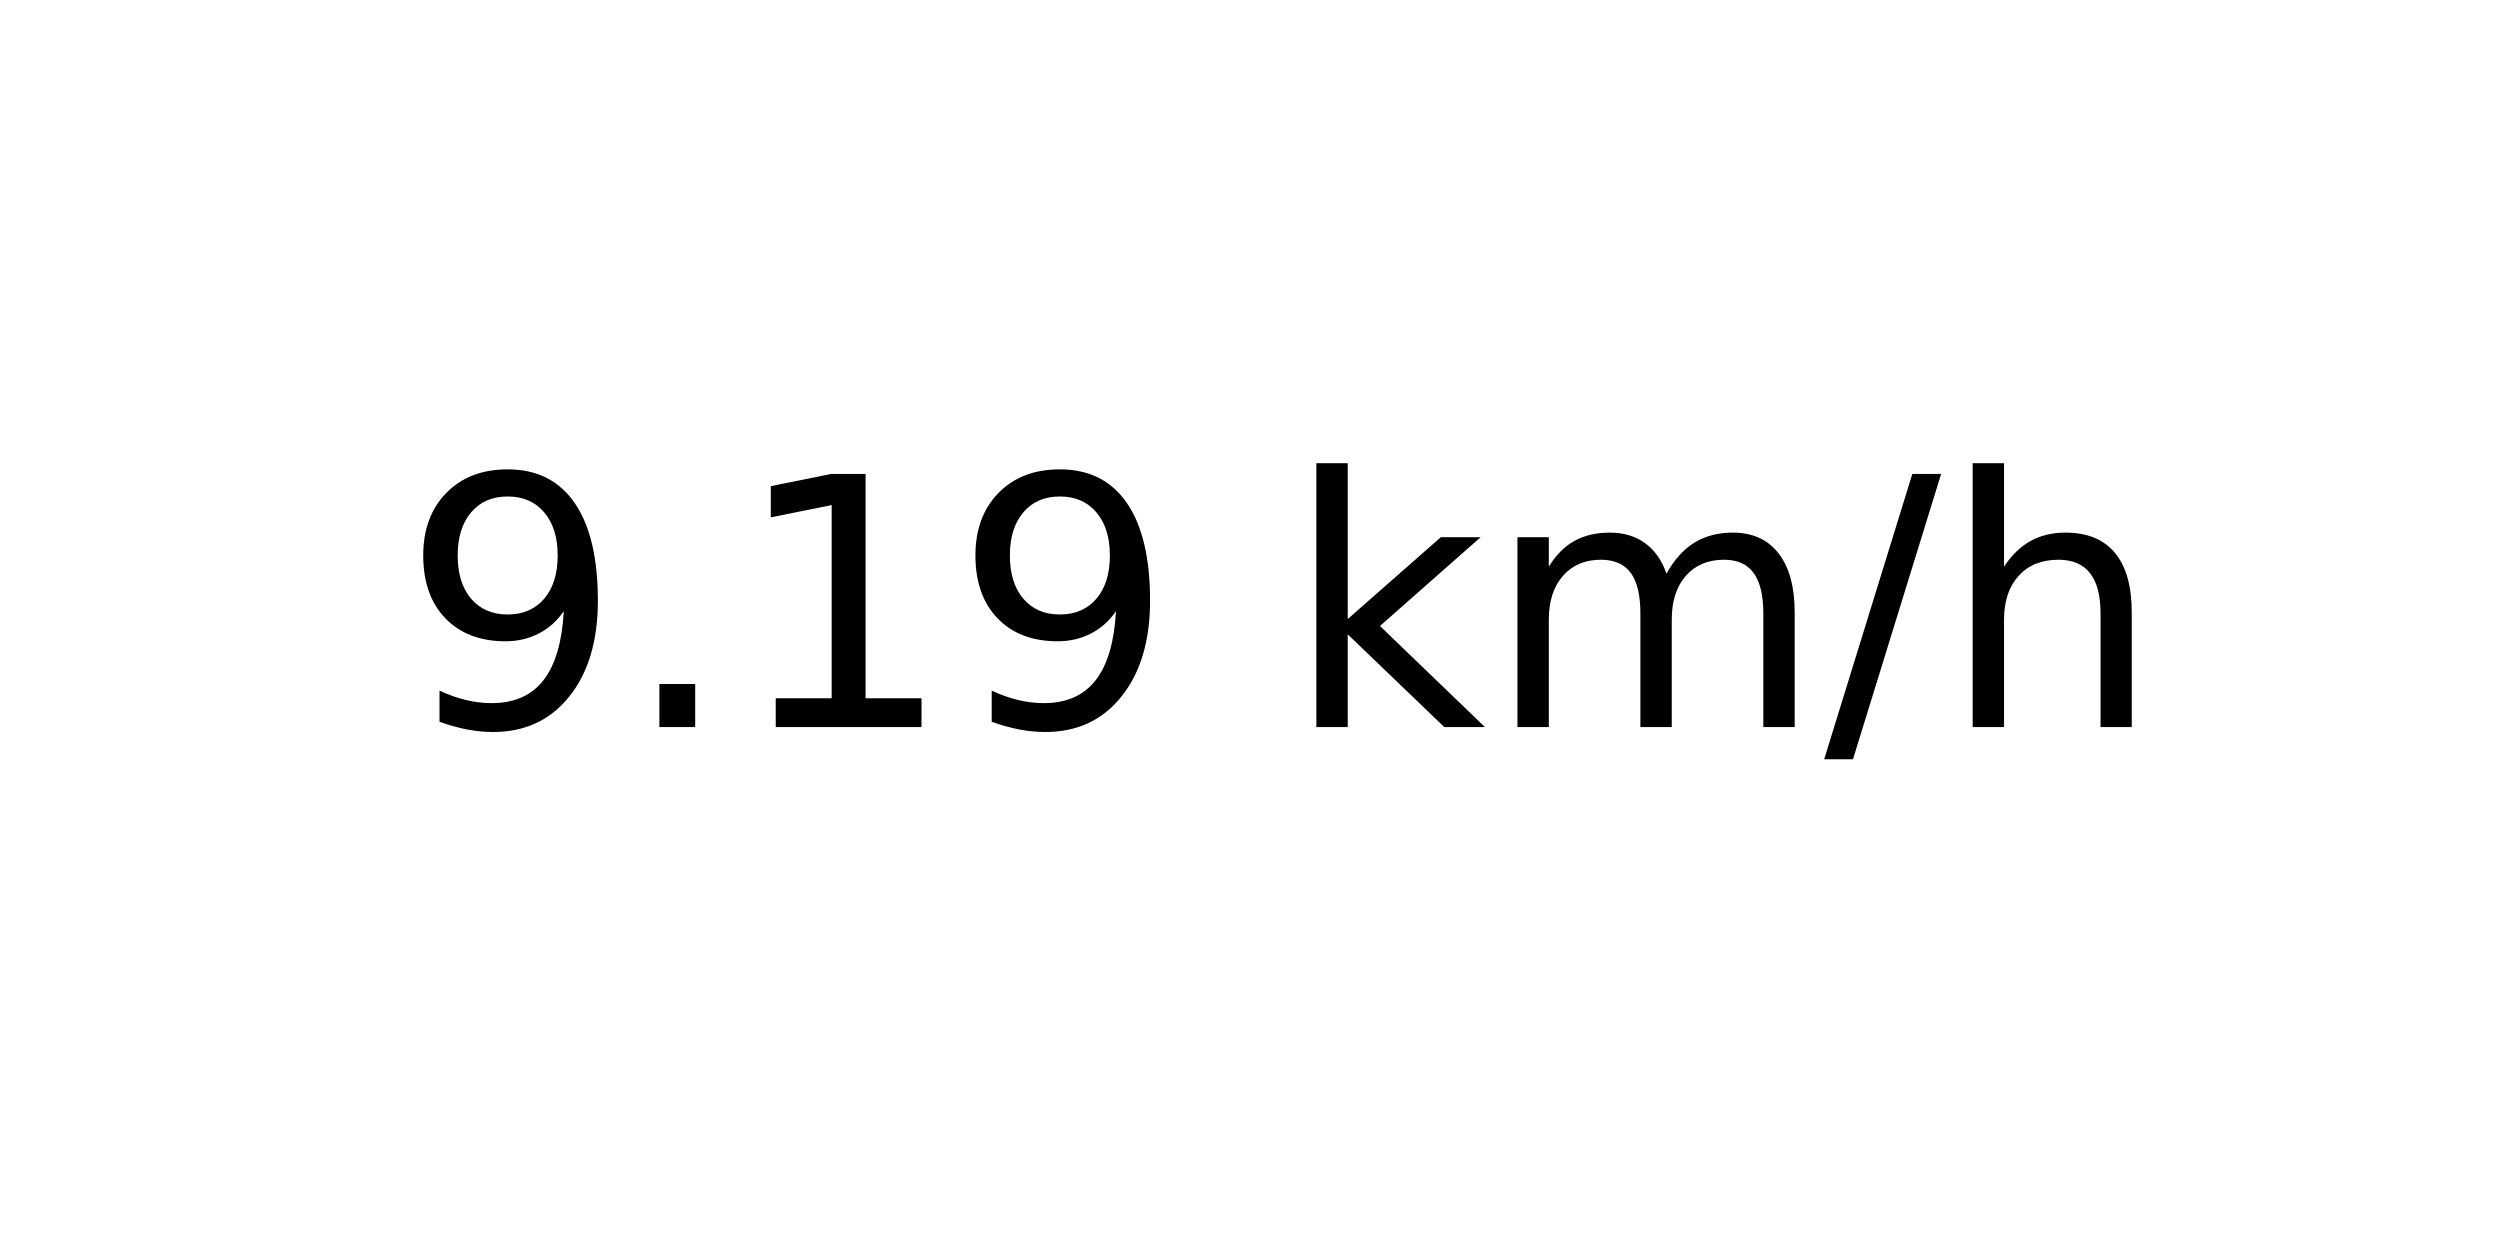
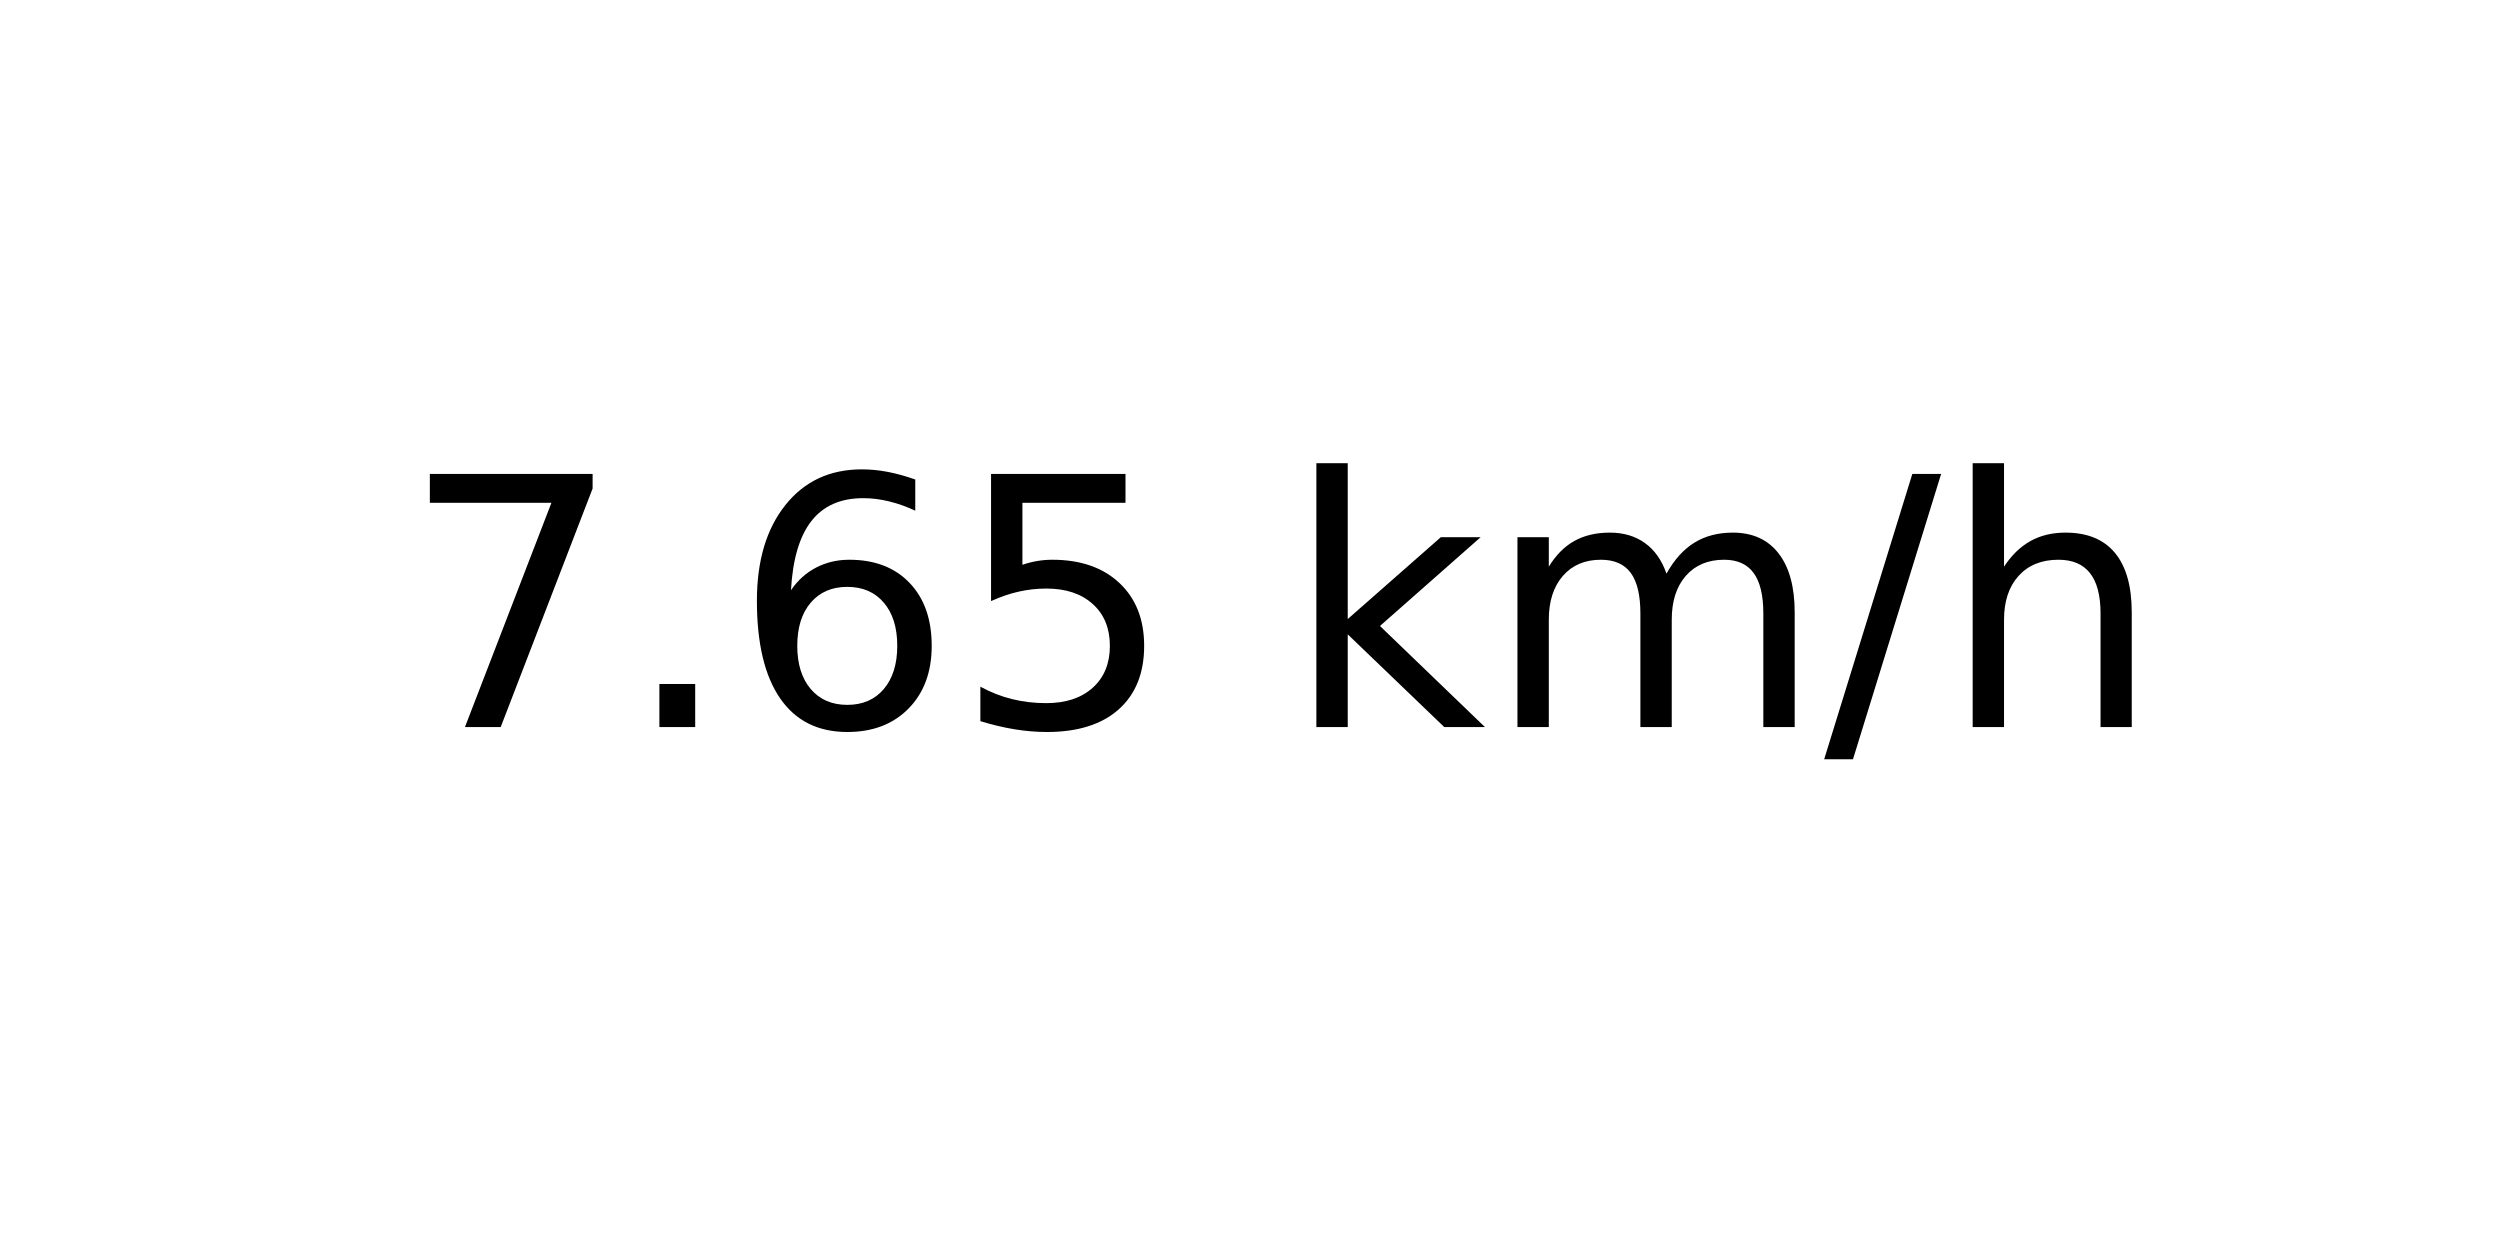
<svg xmlns="http://www.w3.org/2000/svg" xmlns:xlink="http://www.w3.org/1999/xlink" width="72pt" height="36pt" viewBox="0 0 72 36" version="1.1">
  <defs>
    <style type="text/css">*{stroke-linejoin: round; stroke-linecap: butt}</style>
  </defs>
  <g id="figure_1">
    <g id="axes_1">
      <g id="text_1">
        <g transform="translate(11.55937 20.93937) scale(0.1 -0.1)">
          <defs>
-             <path id="DejaVuSans-39" d="M 703 97  L 703 672  Q 941 559 1184 500  Q 1428 441 1663 441  Q 2288 441 2617 861  Q 2947 1281 2994 2138  Q 2813 1869 2534 1725  Q 2256 1581 1919 1581  Q 1219 1581 811 2004  Q 403 2428 403 3163  Q 403 3881 828 4315  Q 1253 4750 1959 4750  Q 2769 4750 3195 4129  Q 3622 3509 3622 2328  Q 3622 1225 3098 567  Q 2575 -91 1691 -91  Q 1453 -91 1209 -44  Q 966 3 703 97  z M 1959 2075  Q 2384 2075 2632 2365  Q 2881 2656 2881 3163  Q 2881 3666 2632 3958  Q 2384 4250 1959 4250  Q 1534 4250 1286 3958  Q 1038 3666 1038 3163  Q 1038 2656 1286 2365  Q 1534 2075 1959 2075  z " transform="scale(0.015625)" />
+             <path id="DejaVuSans-37" d="M 525 4666  L 3525 4666  L 3525 4397  L 1831 0  L 1172 0  L 2766 4134  L 525 4134  L 525 4666  z " transform="scale(0.015625)" />
            <path id="DejaVuSans-2e" d="M 684 794  L 1344 794  L 1344 0  L 684 0  L 684 794  z " transform="scale(0.015625)" />
-             <path id="DejaVuSans-31" d="M 794 531  L 1825 531  L 1825 4091  L 703 3866  L 703 4441  L 1819 4666  L 2450 4666  L 2450 531  L 3481 531  L 3481 0  L 794 0  L 794 531  z " transform="scale(0.015625)" />
+             <path id="DejaVuSans-36" d="M 2113 2584  Q 1688 2584 1439 2293  Q 1191 2003 1191 1497  Q 1191 994 1439 701  Q 1688 409 2113 409  Q 2538 409 2786 701  Q 3034 994 3034 1497  Q 3034 2003 2786 2293  Q 2538 2584 2113 2584  z M 3366 4563  L 3366 3988  Q 3128 4100 2886 4159  Q 2644 4219 2406 4219  Q 1781 4219 1451 3797  Q 1122 3375 1075 2522  Q 1259 2794 1537 2939  Q 1816 3084 2150 3084  Q 2853 3084 3261 2657  Q 3669 2231 3669 1497  Q 3669 778 3244 343  Q 2819 -91 2113 -91  Q 1303 -91 875 529  Q 447 1150 447 2328  Q 447 3434 972 4092  Q 1497 4750 2381 4750  Q 2619 4750 2861 4703  Q 3103 4656 3366 4563  z " transform="scale(0.015625)" />
+             <path id="DejaVuSans-35" d="M 691 4666  L 3169 4666  L 3169 4134  L 1269 4134  L 1269 2991  Q 1406 3038 1543 3061  Q 1681 3084 1819 3084  Q 2600 3084 3056 2656  Q 3513 2228 3513 1497  Q 3513 744 3044 326  Q 2575 -91 1722 -91  Q 1428 -91 1123 -41  Q 819 9 494 109  L 494 744  Q 775 591 1075 516  Q 1375 441 1709 441  Q 2250 441 2565 725  Q 2881 1009 2881 1497  Q 2881 1984 2565 2268  Q 2250 2553 1709 2553  Q 1456 2553 1204 2497  Q 953 2441 691 2322  L 691 4666  z " transform="scale(0.015625)" />
            <path id="DejaVuSans-20" transform="scale(0.015625)" />
            <path id="DejaVuSans-6b" d="M 581 4863  L 1159 4863  L 1159 1991  L 2875 3500  L 3609 3500  L 1753 1863  L 3688 0  L 2938 0  L 1159 1709  L 1159 0  L 581 0  L 581 4863  z " transform="scale(0.015625)" />
            <path id="DejaVuSans-6d" d="M 3328 2828  Q 3544 3216 3844 3400  Q 4144 3584 4550 3584  Q 5097 3584 5394 3201  Q 5691 2819 5691 2113  L 5691 0  L 5113 0  L 5113 2094  Q 5113 2597 4934 2840  Q 4756 3084 4391 3084  Q 3944 3084 3684 2787  Q 3425 2491 3425 1978  L 3425 0  L 2847 0  L 2847 2094  Q 2847 2600 2669 2842  Q 2491 3084 2119 3084  Q 1678 3084 1418 2786  Q 1159 2488 1159 1978  L 1159 0  L 581 0  L 581 3500  L 1159 3500  L 1159 2956  Q 1356 3278 1631 3431  Q 1906 3584 2284 3584  Q 2666 3584 2933 3390  Q 3200 3197 3328 2828  z " transform="scale(0.015625)" />
            <path id="DejaVuSans-2f" d="M 1625 4666  L 2156 4666  L 531 -594  L 0 -594  L 1625 4666  z " transform="scale(0.015625)" />
            <path id="DejaVuSans-68" d="M 3513 2113  L 3513 0  L 2938 0  L 2938 2094  Q 2938 2591 2744 2837  Q 2550 3084 2163 3084  Q 1697 3084 1428 2787  Q 1159 2491 1159 1978  L 1159 0  L 581 0  L 581 4863  L 1159 4863  L 1159 2956  Q 1366 3272 1645 3428  Q 1925 3584 2291 3584  Q 2894 3584 3203 3211  Q 3513 2838 3513 2113  z " transform="scale(0.015625)" />
          </defs>
-           <use xlink:href="#DejaVuSans-39" />
+           <use xlink:href="#DejaVuSans-37" />
          <use xlink:href="#DejaVuSans-2e" x="63.623" />
-           <use xlink:href="#DejaVuSans-31" x="95.41" />
-           <use xlink:href="#DejaVuSans-39" x="159.033" />
+           <use xlink:href="#DejaVuSans-36" x="95.41" />
+           <use xlink:href="#DejaVuSans-35" x="159.033" />
          <use xlink:href="#DejaVuSans-20" x="222.656" />
          <use xlink:href="#DejaVuSans-6b" x="254.443" />
          <use xlink:href="#DejaVuSans-6d" x="312.354" />
          <use xlink:href="#DejaVuSans-2f" x="409.766" />
          <use xlink:href="#DejaVuSans-68" x="443.457" />
        </g>
      </g>
    </g>
  </g>
</svg>
